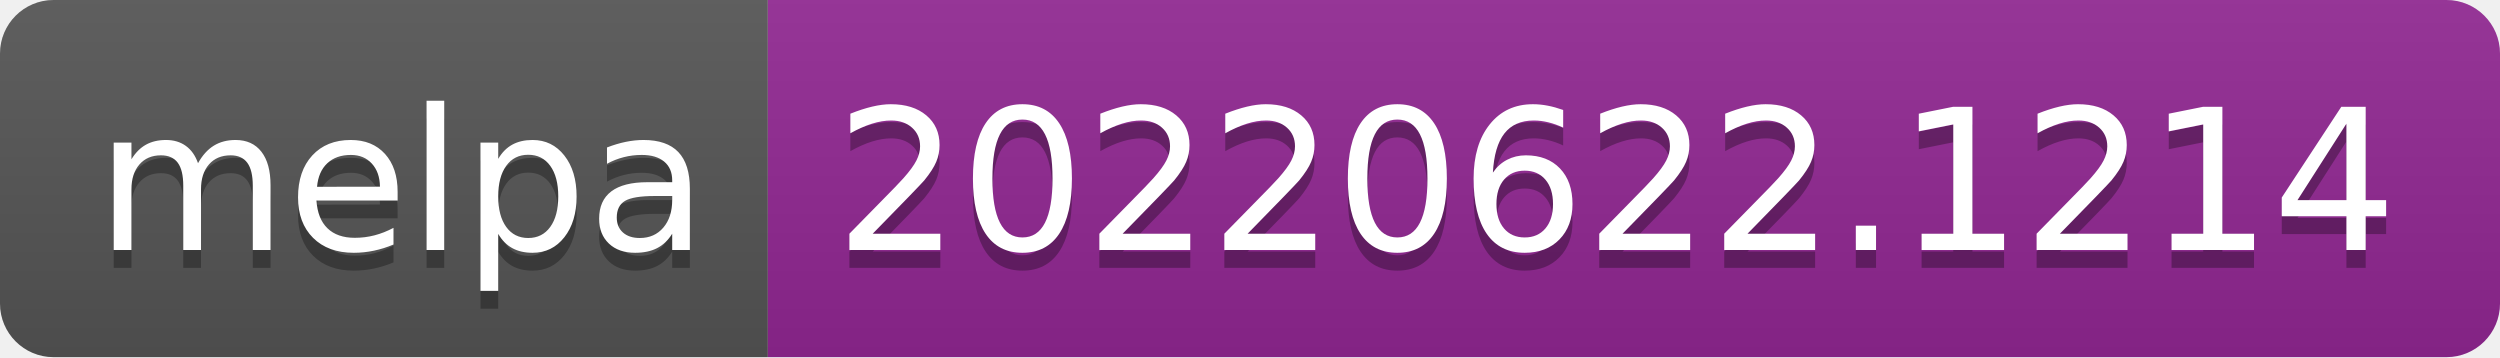
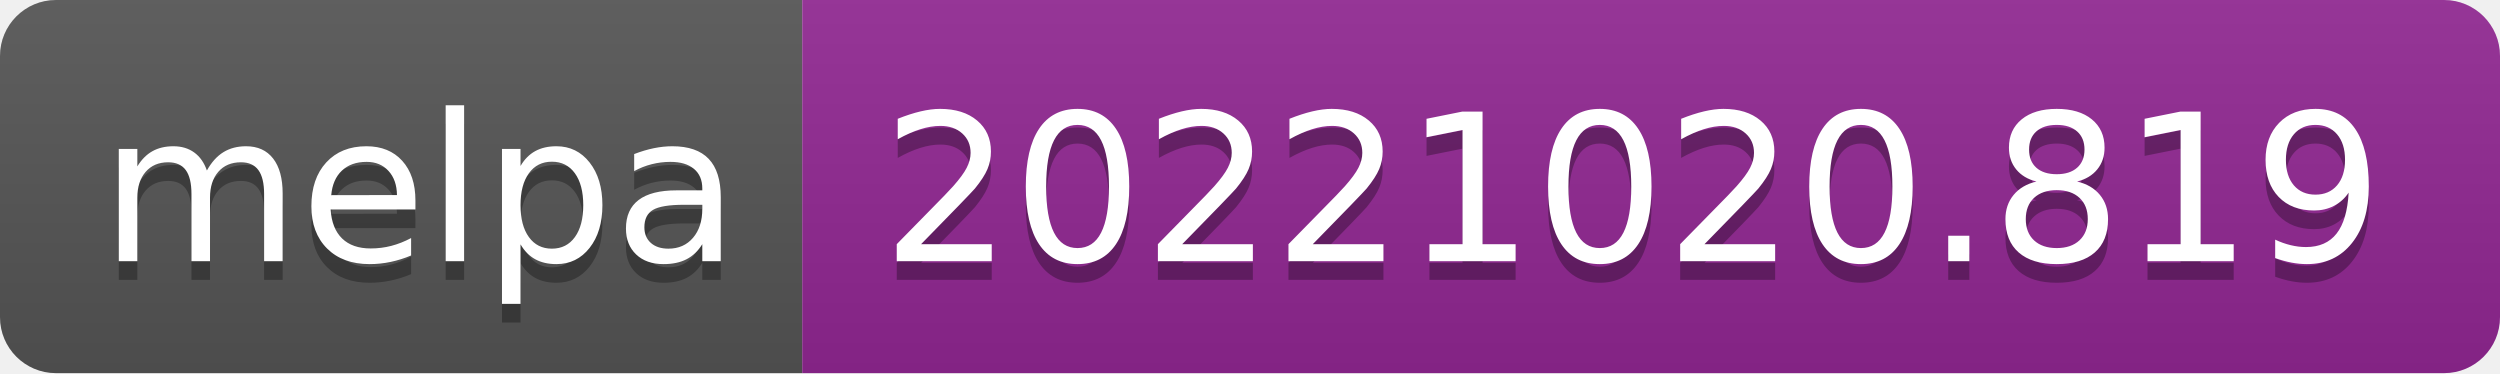
- <svg xmlns="http://www.w3.org/2000/svg" width="140" height="20" role="img" aria-label="melpa: 20220622.1214">
+ <svg xmlns="http://www.w3.org/2000/svg" width="134" height="20" role="img" aria-label="melpa: 20221020.819">
  <linearGradient id="s" x2="0" y2="100%">
    <stop offset="0" stop-color="#bbb" stop-opacity=".1" />
    <stop offset="1" stop-opacity=".1" />
  </linearGradient>
  <clipPath id="r">
-     <rect width="140" height="20" rx="3" fill="#fff" />
+     <rect width="134" height="20" rx="3" fill="#fff" />
  </clipPath>
  <g clip-path="url(#r)">
    <rect width="43" height="20" fill="#555" />
-     <rect x="43" width="97" height="20" fill="#922793" />
-     <rect width="140" height="20" fill="url(#s)" />
+     <rect x="43" width="91" height="20" fill="#922793" />
+     <rect width="134" height="20" fill="url(#s)" />
  </g>
  <g fill="#fff" text-anchor="middle" font-family="Verdana,Geneva,DejaVu Sans,sans-serif" text-rendering="geometricPrecision" font-size="110">
    <text aria-hidden="true" x="225" y="150" fill="#010101" fill-opacity=".3" transform="scale(.1)" textLength="330">melpa</text>
    <text x="225" y="140" transform="scale(.1)" fill="#fff" textLength="330">melpa</text>
-     <text aria-hidden="true" x="905" y="150" fill="#010101" fill-opacity=".3" transform="scale(.1)" textLength="870">20220622.1214</text>
-     <text x="905" y="140" transform="scale(.1)" fill="#fff" textLength="870">20220622.1214</text>
+     <text aria-hidden="true" x="875" y="150" fill="#010101" fill-opacity=".3" transform="scale(.1)" textLength="810">20221020.819</text>
+     <text x="875" y="140" transform="scale(.1)" fill="#fff" textLength="810">20221020.819</text>
  </g>
</svg>
